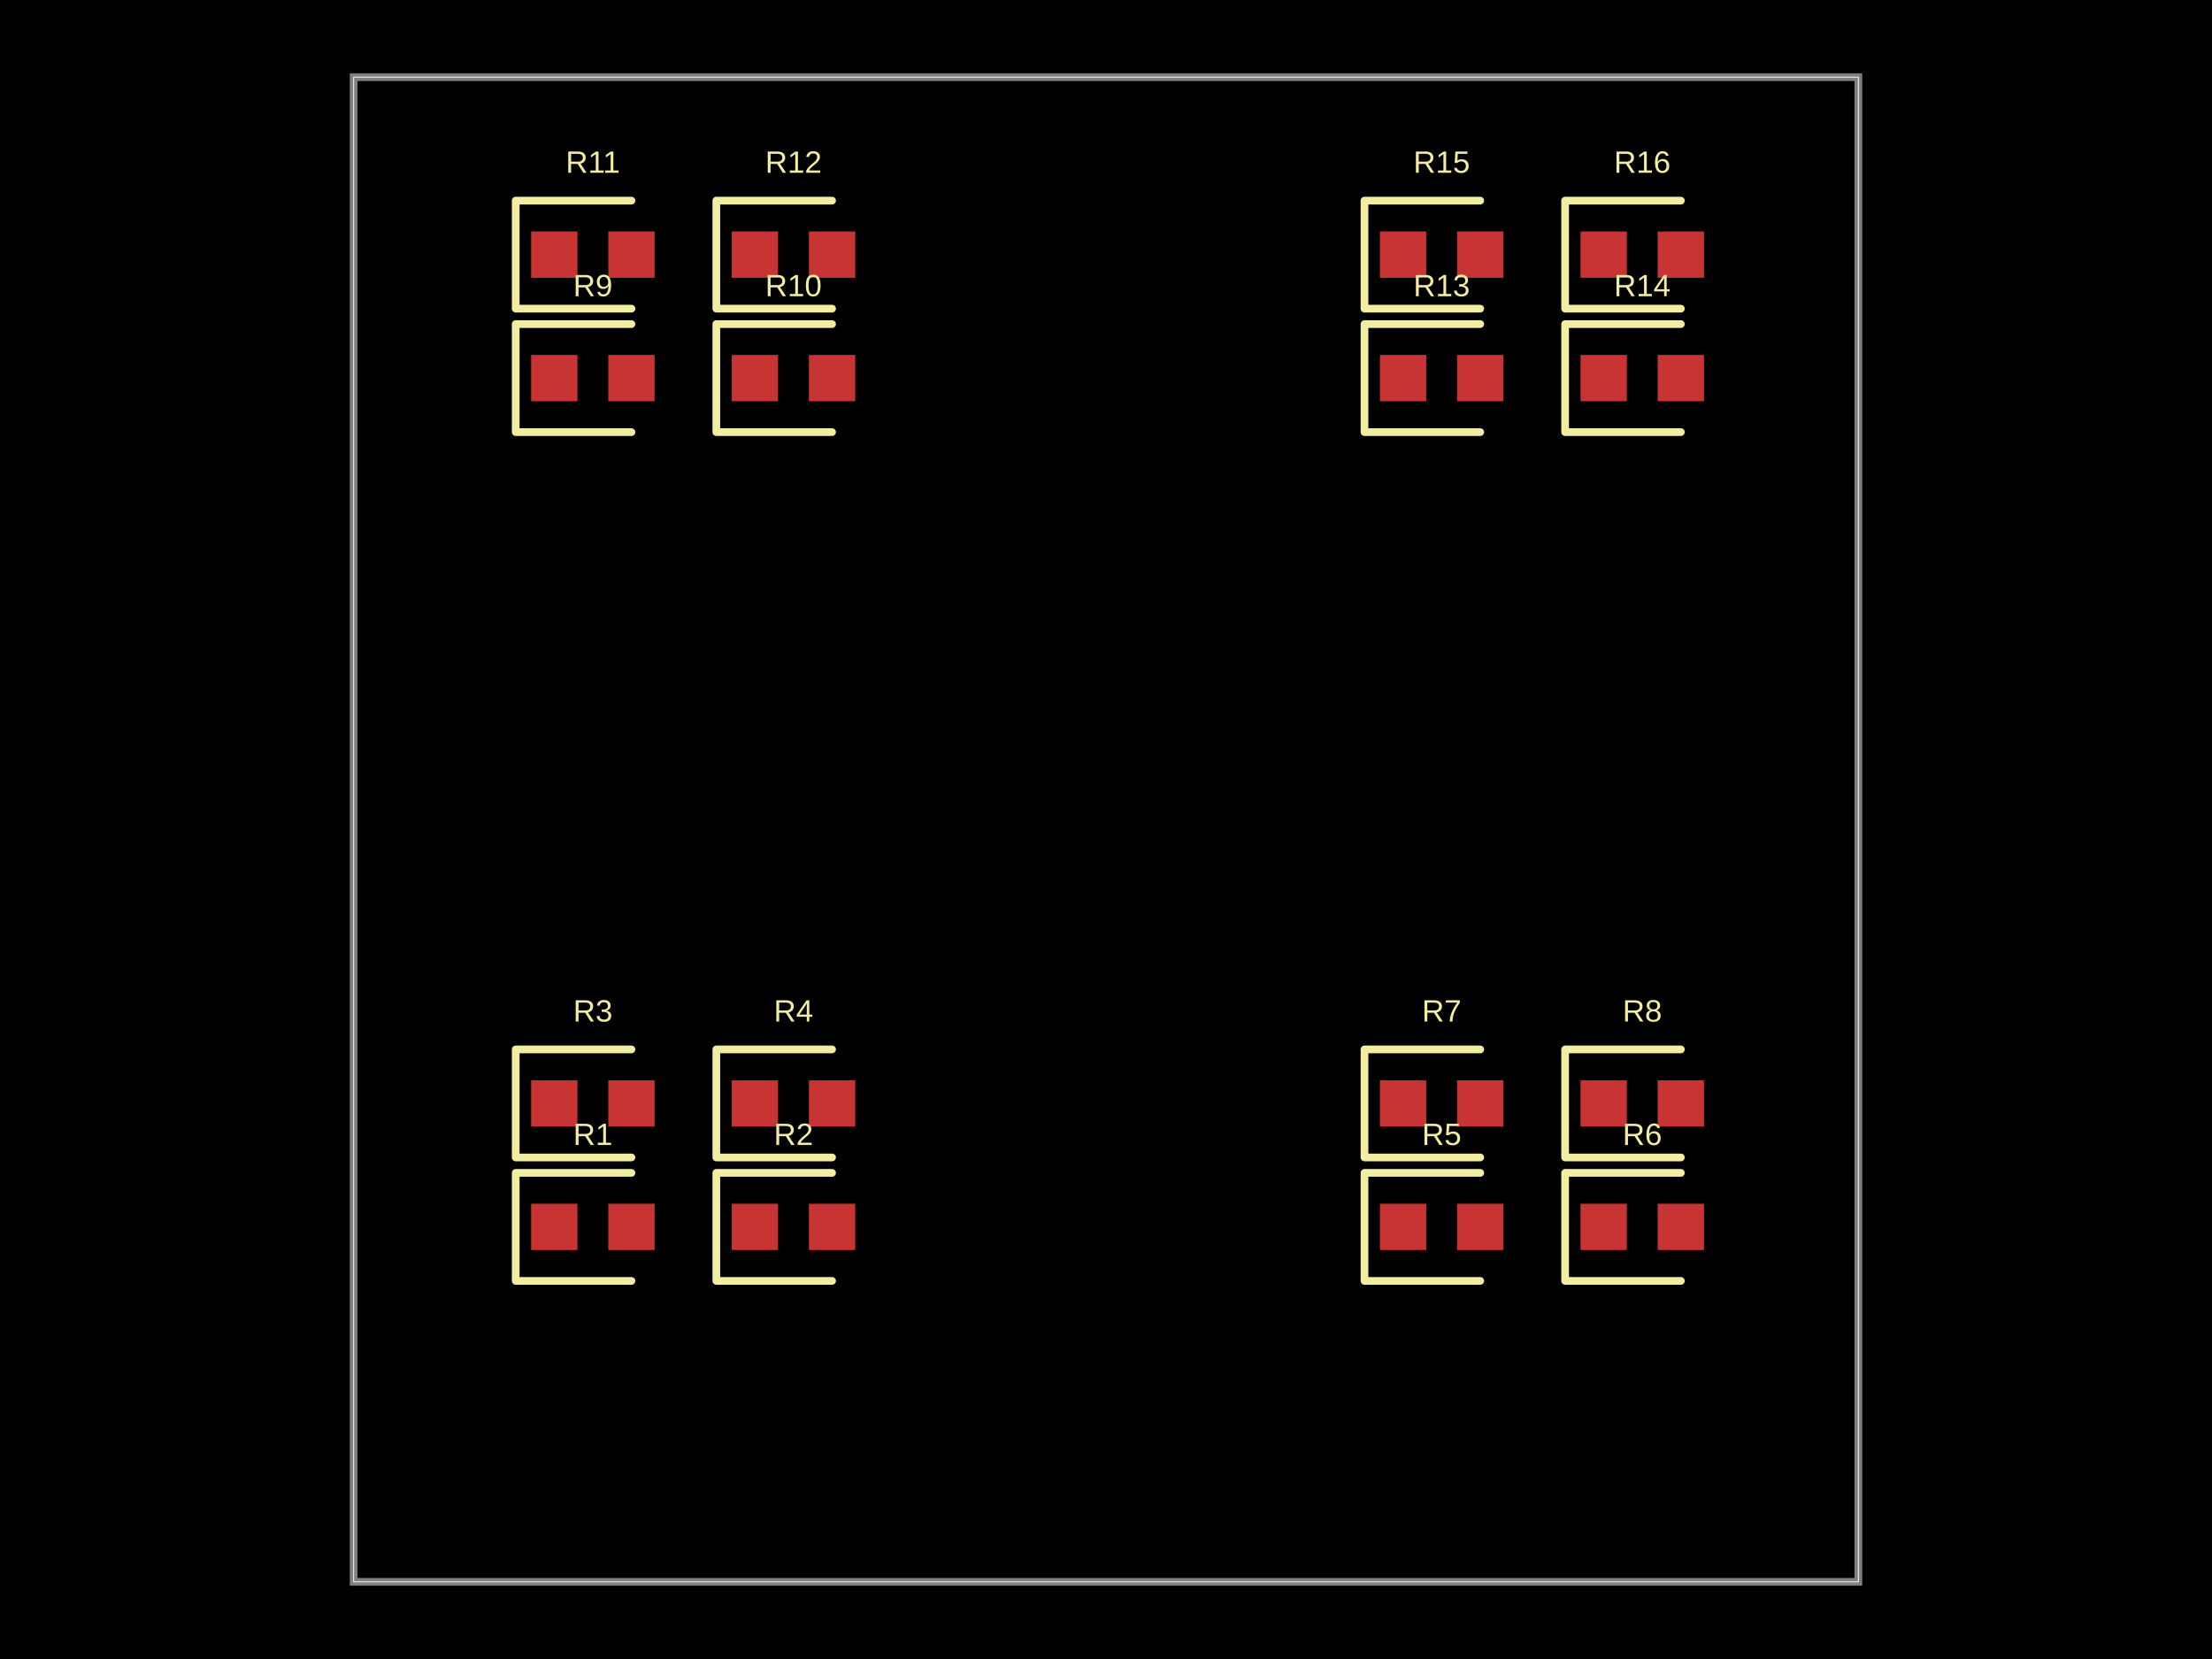
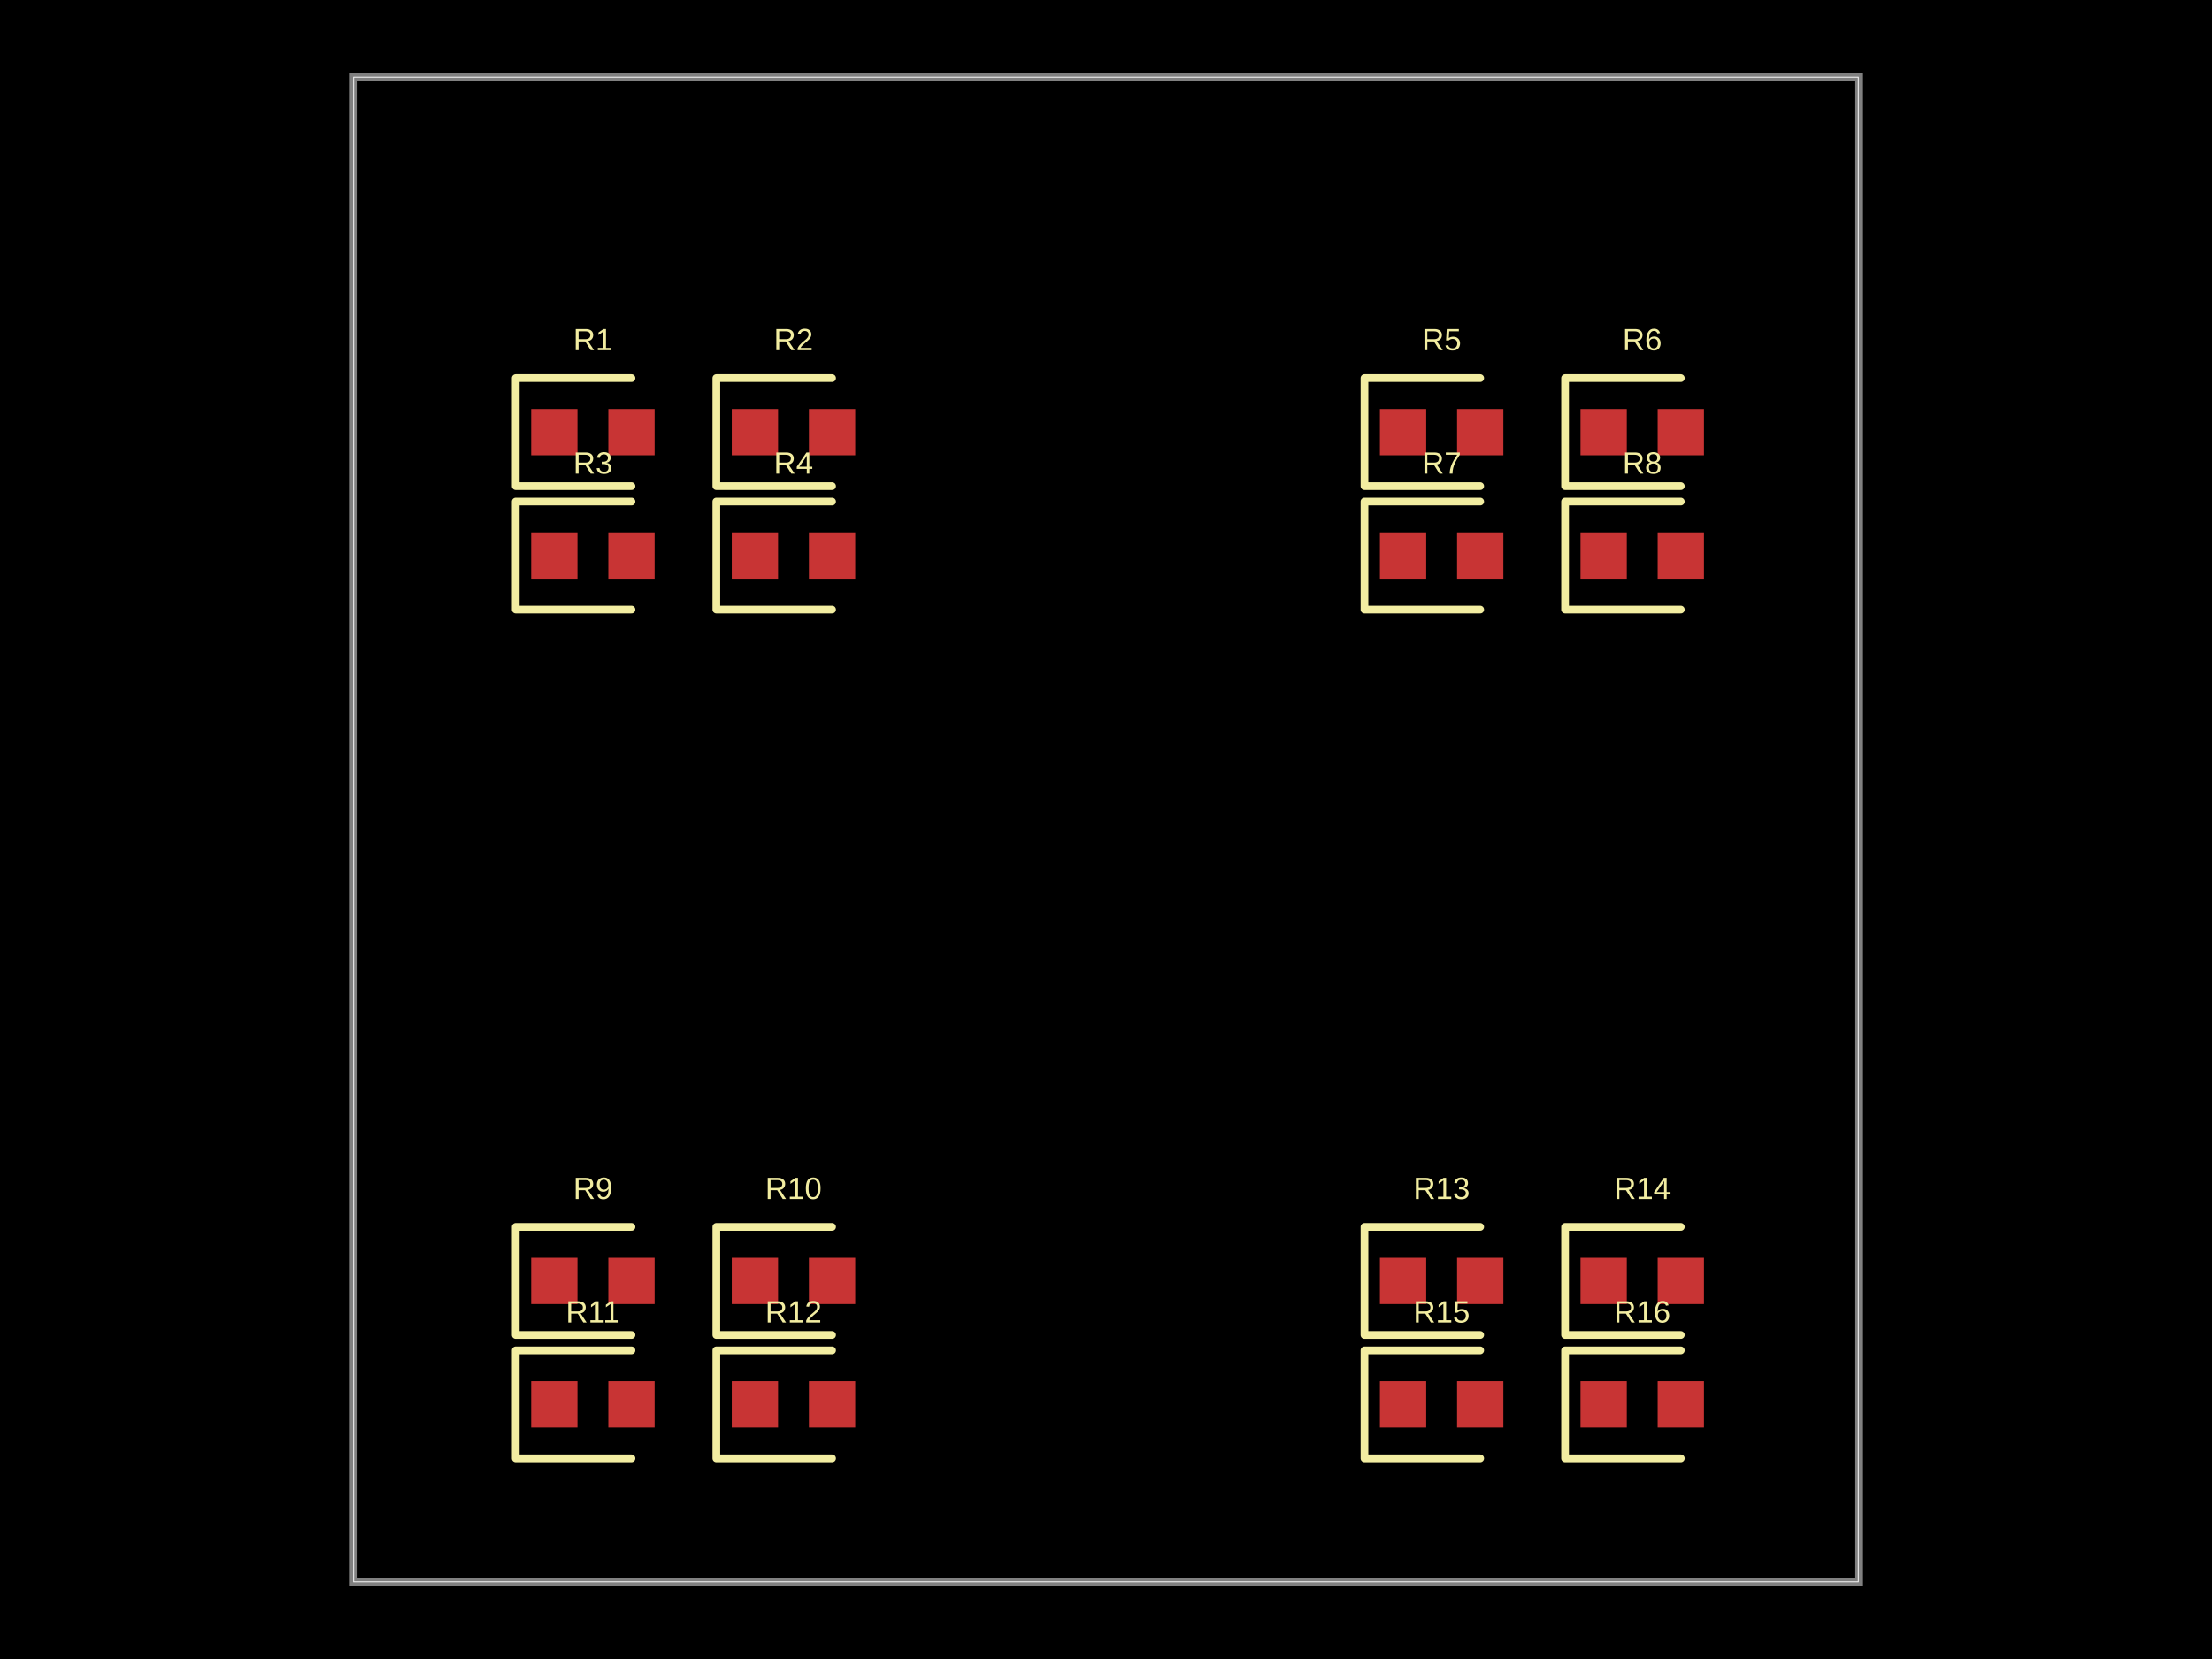
<svg xmlns="http://www.w3.org/2000/svg" width="800" height="600" data-software-used-string="@tscircuit/core@0.0.634">
  <style />
  <rect class="boundary" x="0" y="0" fill="#000" width="800" height="600" />
  <rect class="pcb-boundary" fill="none" stroke="#fff" stroke-width="0.3" x="127.907" y="27.907" width="544.186" height="544.186" />
  <path class="pcb-board" d="M 127.907 572.093 L 672.093 572.093 L 672.093 27.907 L 127.907 27.907 Z" fill="none" stroke="rgba(255, 255, 255, 0.5)" stroke-width="2.791" />
-   <rect class="pcb-pad" fill="rgb(200, 52, 52)" x="192.093" y="435.349" width="16.744" height="16.744" data-layer="top" />
-   <rect class="pcb-pad" fill="rgb(200, 52, 52)" x="220" y="435.349" width="16.744" height="16.744" data-layer="top" />
-   <rect class="pcb-pad" fill="rgb(200, 52, 52)" x="264.651" y="435.349" width="16.744" height="16.744" data-layer="top" />
-   <rect class="pcb-pad" fill="rgb(200, 52, 52)" x="292.558" y="435.349" width="16.744" height="16.744" data-layer="top" />
-   <rect class="pcb-pad" fill="rgb(200, 52, 52)" x="192.093" y="390.698" width="16.744" height="16.744" data-layer="top" />
-   <rect class="pcb-pad" fill="rgb(200, 52, 52)" x="220" y="390.698" width="16.744" height="16.744" data-layer="top" />
-   <rect class="pcb-pad" fill="rgb(200, 52, 52)" x="264.651" y="390.698" width="16.744" height="16.744" data-layer="top" />
-   <rect class="pcb-pad" fill="rgb(200, 52, 52)" x="292.558" y="390.698" width="16.744" height="16.744" data-layer="top" />
-   <rect class="pcb-pad" fill="rgb(200, 52, 52)" x="499.07" y="435.349" width="16.744" height="16.744" data-layer="top" />
-   <rect class="pcb-pad" fill="rgb(200, 52, 52)" x="526.977" y="435.349" width="16.744" height="16.744" data-layer="top" />
-   <rect class="pcb-pad" fill="rgb(200, 52, 52)" x="571.628" y="435.349" width="16.744" height="16.744" data-layer="top" />
-   <rect class="pcb-pad" fill="rgb(200, 52, 52)" x="599.535" y="435.349" width="16.744" height="16.744" data-layer="top" />
-   <rect class="pcb-pad" fill="rgb(200, 52, 52)" x="499.07" y="390.698" width="16.744" height="16.744" data-layer="top" />
-   <rect class="pcb-pad" fill="rgb(200, 52, 52)" x="526.977" y="390.698" width="16.744" height="16.744" data-layer="top" />
-   <rect class="pcb-pad" fill="rgb(200, 52, 52)" x="571.628" y="390.698" width="16.744" height="16.744" data-layer="top" />
-   <rect class="pcb-pad" fill="rgb(200, 52, 52)" x="599.535" y="390.698" width="16.744" height="16.744" data-layer="top" />
-   <rect class="pcb-pad" fill="rgb(200, 52, 52)" x="192.093" y="128.372" width="16.744" height="16.744" data-layer="top" />
-   <rect class="pcb-pad" fill="rgb(200, 52, 52)" x="220" y="128.372" width="16.744" height="16.744" data-layer="top" />
-   <rect class="pcb-pad" fill="rgb(200, 52, 52)" x="264.651" y="128.372" width="16.744" height="16.744" data-layer="top" />
-   <rect class="pcb-pad" fill="rgb(200, 52, 52)" x="292.558" y="128.372" width="16.744" height="16.744" data-layer="top" />
-   <rect class="pcb-pad" fill="rgb(200, 52, 52)" x="192.093" y="83.721" width="16.744" height="16.744" data-layer="top" />
-   <rect class="pcb-pad" fill="rgb(200, 52, 52)" x="220" y="83.721" width="16.744" height="16.744" data-layer="top" />
-   <rect class="pcb-pad" fill="rgb(200, 52, 52)" x="264.651" y="83.721" width="16.744" height="16.744" data-layer="top" />
-   <rect class="pcb-pad" fill="rgb(200, 52, 52)" x="292.558" y="83.721" width="16.744" height="16.744" data-layer="top" />
-   <rect class="pcb-pad" fill="rgb(200, 52, 52)" x="499.07" y="128.372" width="16.744" height="16.744" data-layer="top" />
-   <rect class="pcb-pad" fill="rgb(200, 52, 52)" x="526.977" y="128.372" width="16.744" height="16.744" data-layer="top" />
-   <rect class="pcb-pad" fill="rgb(200, 52, 52)" x="571.628" y="128.372" width="16.744" height="16.744" data-layer="top" />
-   <rect class="pcb-pad" fill="rgb(200, 52, 52)" x="599.535" y="128.372" width="16.744" height="16.744" data-layer="top" />
-   <rect class="pcb-pad" fill="rgb(200, 52, 52)" x="499.07" y="83.721" width="16.744" height="16.744" data-layer="top" />
-   <rect class="pcb-pad" fill="rgb(200, 52, 52)" x="526.977" y="83.721" width="16.744" height="16.744" data-layer="top" />
-   <rect class="pcb-pad" fill="rgb(200, 52, 52)" x="571.628" y="83.721" width="16.744" height="16.744" data-layer="top" />
-   <rect class="pcb-pad" fill="rgb(200, 52, 52)" x="599.535" y="83.721" width="16.744" height="16.744" data-layer="top" />
-   <path class="pcb-silkscreen pcb-silkscreen-top" d="M 228.372 424.186 L 186.512 424.186 L 186.512 463.256 L 228.372 463.256" fill="none" stroke="#f2eda1" stroke-width="2.791" stroke-linecap="round" stroke-linejoin="round" data-pcb-component-id="pcb_component_0" data-pcb-silkscreen-path-id="pcb_silkscreen_path_0" />
-   <path class="pcb-silkscreen pcb-silkscreen-top" d="M 300.93 424.186 L 259.07 424.186 L 259.07 463.256 L 300.93 463.256" fill="none" stroke="#f2eda1" stroke-width="2.791" stroke-linecap="round" stroke-linejoin="round" data-pcb-component-id="pcb_component_1" data-pcb-silkscreen-path-id="pcb_silkscreen_path_1" />
-   <path class="pcb-silkscreen pcb-silkscreen-top" d="M 228.372 379.535 L 186.512 379.535 L 186.512 418.605 L 228.372 418.605" fill="none" stroke="#f2eda1" stroke-width="2.791" stroke-linecap="round" stroke-linejoin="round" data-pcb-component-id="pcb_component_2" data-pcb-silkscreen-path-id="pcb_silkscreen_path_2" />
-   <path class="pcb-silkscreen pcb-silkscreen-top" d="M 300.93 379.535 L 259.07 379.535 L 259.07 418.605 L 300.93 418.605" fill="none" stroke="#f2eda1" stroke-width="2.791" stroke-linecap="round" stroke-linejoin="round" data-pcb-component-id="pcb_component_3" data-pcb-silkscreen-path-id="pcb_silkscreen_path_3" />
-   <path class="pcb-silkscreen pcb-silkscreen-top" d="M 535.349 424.186 L 493.488 424.186 L 493.488 463.256 L 535.349 463.256" fill="none" stroke="#f2eda1" stroke-width="2.791" stroke-linecap="round" stroke-linejoin="round" data-pcb-component-id="pcb_component_4" data-pcb-silkscreen-path-id="pcb_silkscreen_path_4" />
-   <path class="pcb-silkscreen pcb-silkscreen-top" d="M 607.907 424.186 L 566.047 424.186 L 566.047 463.256 L 607.907 463.256" fill="none" stroke="#f2eda1" stroke-width="2.791" stroke-linecap="round" stroke-linejoin="round" data-pcb-component-id="pcb_component_5" data-pcb-silkscreen-path-id="pcb_silkscreen_path_5" />
-   <path class="pcb-silkscreen pcb-silkscreen-top" d="M 535.349 379.535 L 493.488 379.535 L 493.488 418.605 L 535.349 418.605" fill="none" stroke="#f2eda1" stroke-width="2.791" stroke-linecap="round" stroke-linejoin="round" data-pcb-component-id="pcb_component_6" data-pcb-silkscreen-path-id="pcb_silkscreen_path_6" />
-   <path class="pcb-silkscreen pcb-silkscreen-top" d="M 607.907 379.535 L 566.047 379.535 L 566.047 418.605 L 607.907 418.605" fill="none" stroke="#f2eda1" stroke-width="2.791" stroke-linecap="round" stroke-linejoin="round" data-pcb-component-id="pcb_component_7" data-pcb-silkscreen-path-id="pcb_silkscreen_path_7" />
-   <path class="pcb-silkscreen pcb-silkscreen-top" d="M 228.372 117.209 L 186.512 117.209 L 186.512 156.279 L 228.372 156.279" fill="none" stroke="#f2eda1" stroke-width="2.791" stroke-linecap="round" stroke-linejoin="round" data-pcb-component-id="pcb_component_8" data-pcb-silkscreen-path-id="pcb_silkscreen_path_8" />
-   <path class="pcb-silkscreen pcb-silkscreen-top" d="M 300.93 117.209 L 259.07 117.209 L 259.07 156.279 L 300.93 156.279" fill="none" stroke="#f2eda1" stroke-width="2.791" stroke-linecap="round" stroke-linejoin="round" data-pcb-component-id="pcb_component_9" data-pcb-silkscreen-path-id="pcb_silkscreen_path_9" />
-   <path class="pcb-silkscreen pcb-silkscreen-top" d="M 228.372 72.558 L 186.512 72.558 L 186.512 111.628 L 228.372 111.628" fill="none" stroke="#f2eda1" stroke-width="2.791" stroke-linecap="round" stroke-linejoin="round" data-pcb-component-id="pcb_component_10" data-pcb-silkscreen-path-id="pcb_silkscreen_path_10" />
-   <path class="pcb-silkscreen pcb-silkscreen-top" d="M 300.93 72.558 L 259.07 72.558 L 259.07 111.628 L 300.93 111.628" fill="none" stroke="#f2eda1" stroke-width="2.791" stroke-linecap="round" stroke-linejoin="round" data-pcb-component-id="pcb_component_11" data-pcb-silkscreen-path-id="pcb_silkscreen_path_11" />
-   <path class="pcb-silkscreen pcb-silkscreen-top" d="M 535.349 117.209 L 493.488 117.209 L 493.488 156.279 L 535.349 156.279" fill="none" stroke="#f2eda1" stroke-width="2.791" stroke-linecap="round" stroke-linejoin="round" data-pcb-component-id="pcb_component_12" data-pcb-silkscreen-path-id="pcb_silkscreen_path_12" />
-   <path class="pcb-silkscreen pcb-silkscreen-top" d="M 607.907 117.209 L 566.047 117.209 L 566.047 156.279 L 607.907 156.279" fill="none" stroke="#f2eda1" stroke-width="2.791" stroke-linecap="round" stroke-linejoin="round" data-pcb-component-id="pcb_component_13" data-pcb-silkscreen-path-id="pcb_silkscreen_path_13" />
-   <path class="pcb-silkscreen pcb-silkscreen-top" d="M 535.349 72.558 L 493.488 72.558 L 493.488 111.628 L 535.349 111.628" fill="none" stroke="#f2eda1" stroke-width="2.791" stroke-linecap="round" stroke-linejoin="round" data-pcb-component-id="pcb_component_14" data-pcb-silkscreen-path-id="pcb_silkscreen_path_14" />
-   <path class="pcb-silkscreen pcb-silkscreen-top" d="M 607.907 72.558 L 566.047 72.558 L 566.047 111.628 L 607.907 111.628" fill="none" stroke="#f2eda1" stroke-width="2.791" stroke-linecap="round" stroke-linejoin="round" data-pcb-component-id="pcb_component_15" data-pcb-silkscreen-path-id="pcb_silkscreen_path_15" />
-   <text x="0" y="0" dx="0" dy="0" fill="#f2eda1" font-family="Arial, sans-serif" font-size="11.163" text-anchor="middle" dominant-baseline="central" transform="matrix(1,0,0,1,214.4186,410.2326)" class="pcb-silkscreen-text pcb-silkscreen-top" data-pcb-silkscreen-text-id="pcb_component_0" stroke="none">R1</text>
-   <text x="0" y="0" dx="0" dy="0" fill="#f2eda1" font-family="Arial, sans-serif" font-size="11.163" text-anchor="middle" dominant-baseline="central" transform="matrix(1,0,0,1,286.9767,410.2326)" class="pcb-silkscreen-text pcb-silkscreen-top" data-pcb-silkscreen-text-id="pcb_component_1" stroke="none">R2</text>
-   <text x="0" y="0" dx="0" dy="0" fill="#f2eda1" font-family="Arial, sans-serif" font-size="11.163" text-anchor="middle" dominant-baseline="central" transform="matrix(1,0,0,1,214.4186,365.5814)" class="pcb-silkscreen-text pcb-silkscreen-top" data-pcb-silkscreen-text-id="pcb_component_2" stroke="none">R3</text>
-   <text x="0" y="0" dx="0" dy="0" fill="#f2eda1" font-family="Arial, sans-serif" font-size="11.163" text-anchor="middle" dominant-baseline="central" transform="matrix(1,0,0,1,286.9767,365.5814)" class="pcb-silkscreen-text pcb-silkscreen-top" data-pcb-silkscreen-text-id="pcb_component_3" stroke="none">R4</text>
-   <text x="0" y="0" dx="0" dy="0" fill="#f2eda1" font-family="Arial, sans-serif" font-size="11.163" text-anchor="middle" dominant-baseline="central" transform="matrix(1,0,0,1,521.3953,410.2326)" class="pcb-silkscreen-text pcb-silkscreen-top" data-pcb-silkscreen-text-id="pcb_component_4" stroke="none">R5</text>
-   <text x="0" y="0" dx="0" dy="0" fill="#f2eda1" font-family="Arial, sans-serif" font-size="11.163" text-anchor="middle" dominant-baseline="central" transform="matrix(1,0,0,1,593.9535,410.2326)" class="pcb-silkscreen-text pcb-silkscreen-top" data-pcb-silkscreen-text-id="pcb_component_5" stroke="none">R6</text>
-   <text x="0" y="0" dx="0" dy="0" fill="#f2eda1" font-family="Arial, sans-serif" font-size="11.163" text-anchor="middle" dominant-baseline="central" transform="matrix(1,0,0,1,521.3953,365.5814)" class="pcb-silkscreen-text pcb-silkscreen-top" data-pcb-silkscreen-text-id="pcb_component_6" stroke="none">R7</text>
-   <text x="0" y="0" dx="0" dy="0" fill="#f2eda1" font-family="Arial, sans-serif" font-size="11.163" text-anchor="middle" dominant-baseline="central" transform="matrix(1,0,0,1,593.9535,365.5814)" class="pcb-silkscreen-text pcb-silkscreen-top" data-pcb-silkscreen-text-id="pcb_component_7" stroke="none">R8</text>
-   <text x="0" y="0" dx="0" dy="0" fill="#f2eda1" font-family="Arial, sans-serif" font-size="11.163" text-anchor="middle" dominant-baseline="central" transform="matrix(1,0,0,1,214.4186,103.2558)" class="pcb-silkscreen-text pcb-silkscreen-top" data-pcb-silkscreen-text-id="pcb_component_8" stroke="none">R9</text>
-   <text x="0" y="0" dx="0" dy="0" fill="#f2eda1" font-family="Arial, sans-serif" font-size="11.163" text-anchor="middle" dominant-baseline="central" transform="matrix(1,0,0,1,286.9767,103.2558)" class="pcb-silkscreen-text pcb-silkscreen-top" data-pcb-silkscreen-text-id="pcb_component_9" stroke="none">R10</text>
-   <text x="0" y="0" dx="0" dy="0" fill="#f2eda1" font-family="Arial, sans-serif" font-size="11.163" text-anchor="middle" dominant-baseline="central" transform="matrix(1,0,0,1,214.4186,58.60465)" class="pcb-silkscreen-text pcb-silkscreen-top" data-pcb-silkscreen-text-id="pcb_component_10" stroke="none">R11</text>
-   <text x="0" y="0" dx="0" dy="0" fill="#f2eda1" font-family="Arial, sans-serif" font-size="11.163" text-anchor="middle" dominant-baseline="central" transform="matrix(1,0,0,1,286.9767,58.60465)" class="pcb-silkscreen-text pcb-silkscreen-top" data-pcb-silkscreen-text-id="pcb_component_11" stroke="none">R12</text>
-   <text x="0" y="0" dx="0" dy="0" fill="#f2eda1" font-family="Arial, sans-serif" font-size="11.163" text-anchor="middle" dominant-baseline="central" transform="matrix(1,0,0,1,521.3953,103.2558)" class="pcb-silkscreen-text pcb-silkscreen-top" data-pcb-silkscreen-text-id="pcb_component_12" stroke="none">R13</text>
-   <text x="0" y="0" dx="0" dy="0" fill="#f2eda1" font-family="Arial, sans-serif" font-size="11.163" text-anchor="middle" dominant-baseline="central" transform="matrix(1,0,0,1,593.9535,103.2558)" class="pcb-silkscreen-text pcb-silkscreen-top" data-pcb-silkscreen-text-id="pcb_component_13" stroke="none">R14</text>
-   <text x="0" y="0" dx="0" dy="0" fill="#f2eda1" font-family="Arial, sans-serif" font-size="11.163" text-anchor="middle" dominant-baseline="central" transform="matrix(1,0,0,1,521.3953,58.60465)" class="pcb-silkscreen-text pcb-silkscreen-top" data-pcb-silkscreen-text-id="pcb_component_14" stroke="none">R15</text>
-   <text x="0" y="0" dx="0" dy="0" fill="#f2eda1" font-family="Arial, sans-serif" font-size="11.163" text-anchor="middle" dominant-baseline="central" transform="matrix(1,0,0,1,593.9535,58.60465)" class="pcb-silkscreen-text pcb-silkscreen-top" data-pcb-silkscreen-text-id="pcb_component_15" stroke="none">R16</text>
+   <rect class="pcb-pad" fill="rgb(200, 52, 52)" x="192.093" y="147.907" width="16.744" height="16.744" data-layer="top" />
+   <rect class="pcb-pad" fill="rgb(200, 52, 52)" x="220" y="147.907" width="16.744" height="16.744" data-layer="top" />
+   <rect class="pcb-pad" fill="rgb(200, 52, 52)" x="264.651" y="147.907" width="16.744" height="16.744" data-layer="top" />
+   <rect class="pcb-pad" fill="rgb(200, 52, 52)" x="292.558" y="147.907" width="16.744" height="16.744" data-layer="top" />
+   <rect class="pcb-pad" fill="rgb(200, 52, 52)" x="192.093" y="192.558" width="16.744" height="16.744" data-layer="top" />
+   <rect class="pcb-pad" fill="rgb(200, 52, 52)" x="220" y="192.558" width="16.744" height="16.744" data-layer="top" />
+   <rect class="pcb-pad" fill="rgb(200, 52, 52)" x="264.651" y="192.558" width="16.744" height="16.744" data-layer="top" />
+   <rect class="pcb-pad" fill="rgb(200, 52, 52)" x="292.558" y="192.558" width="16.744" height="16.744" data-layer="top" />
+   <rect class="pcb-pad" fill="rgb(200, 52, 52)" x="499.07" y="147.907" width="16.744" height="16.744" data-layer="top" />
+   <rect class="pcb-pad" fill="rgb(200, 52, 52)" x="526.977" y="147.907" width="16.744" height="16.744" data-layer="top" />
+   <rect class="pcb-pad" fill="rgb(200, 52, 52)" x="571.628" y="147.907" width="16.744" height="16.744" data-layer="top" />
+   <rect class="pcb-pad" fill="rgb(200, 52, 52)" x="599.535" y="147.907" width="16.744" height="16.744" data-layer="top" />
+   <rect class="pcb-pad" fill="rgb(200, 52, 52)" x="499.07" y="192.558" width="16.744" height="16.744" data-layer="top" />
+   <rect class="pcb-pad" fill="rgb(200, 52, 52)" x="526.977" y="192.558" width="16.744" height="16.744" data-layer="top" />
+   <rect class="pcb-pad" fill="rgb(200, 52, 52)" x="571.628" y="192.558" width="16.744" height="16.744" data-layer="top" />
+   <rect class="pcb-pad" fill="rgb(200, 52, 52)" x="599.535" y="192.558" width="16.744" height="16.744" data-layer="top" />
+   <rect class="pcb-pad" fill="rgb(200, 52, 52)" x="192.093" y="454.884" width="16.744" height="16.744" data-layer="top" />
+   <rect class="pcb-pad" fill="rgb(200, 52, 52)" x="220" y="454.884" width="16.744" height="16.744" data-layer="top" />
+   <rect class="pcb-pad" fill="rgb(200, 52, 52)" x="264.651" y="454.884" width="16.744" height="16.744" data-layer="top" />
+   <rect class="pcb-pad" fill="rgb(200, 52, 52)" x="292.558" y="454.884" width="16.744" height="16.744" data-layer="top" />
+   <rect class="pcb-pad" fill="rgb(200, 52, 52)" x="192.093" y="499.535" width="16.744" height="16.744" data-layer="top" />
+   <rect class="pcb-pad" fill="rgb(200, 52, 52)" x="220" y="499.535" width="16.744" height="16.744" data-layer="top" />
+   <rect class="pcb-pad" fill="rgb(200, 52, 52)" x="264.651" y="499.535" width="16.744" height="16.744" data-layer="top" />
+   <rect class="pcb-pad" fill="rgb(200, 52, 52)" x="292.558" y="499.535" width="16.744" height="16.744" data-layer="top" />
+   <rect class="pcb-pad" fill="rgb(200, 52, 52)" x="499.07" y="454.884" width="16.744" height="16.744" data-layer="top" />
+   <rect class="pcb-pad" fill="rgb(200, 52, 52)" x="526.977" y="454.884" width="16.744" height="16.744" data-layer="top" />
+   <rect class="pcb-pad" fill="rgb(200, 52, 52)" x="571.628" y="454.884" width="16.744" height="16.744" data-layer="top" />
+   <rect class="pcb-pad" fill="rgb(200, 52, 52)" x="599.535" y="454.884" width="16.744" height="16.744" data-layer="top" />
+   <rect class="pcb-pad" fill="rgb(200, 52, 52)" x="499.07" y="499.535" width="16.744" height="16.744" data-layer="top" />
+   <rect class="pcb-pad" fill="rgb(200, 52, 52)" x="526.977" y="499.535" width="16.744" height="16.744" data-layer="top" />
+   <rect class="pcb-pad" fill="rgb(200, 52, 52)" x="571.628" y="499.535" width="16.744" height="16.744" data-layer="top" />
+   <rect class="pcb-pad" fill="rgb(200, 52, 52)" x="599.535" y="499.535" width="16.744" height="16.744" data-layer="top" />
+   <path class="pcb-silkscreen pcb-silkscreen-top" d="M 228.372 136.744 L 186.512 136.744 L 186.512 175.814 L 228.372 175.814" fill="none" stroke="#f2eda1" stroke-width="2.791" stroke-linecap="round" stroke-linejoin="round" data-pcb-component-id="pcb_component_0" data-pcb-silkscreen-path-id="pcb_silkscreen_path_0" />
+   <path class="pcb-silkscreen pcb-silkscreen-top" d="M 300.93 136.744 L 259.07 136.744 L 259.07 175.814 L 300.93 175.814" fill="none" stroke="#f2eda1" stroke-width="2.791" stroke-linecap="round" stroke-linejoin="round" data-pcb-component-id="pcb_component_1" data-pcb-silkscreen-path-id="pcb_silkscreen_path_1" />
+   <path class="pcb-silkscreen pcb-silkscreen-top" d="M 228.372 181.395 L 186.512 181.395 L 186.512 220.465 L 228.372 220.465" fill="none" stroke="#f2eda1" stroke-width="2.791" stroke-linecap="round" stroke-linejoin="round" data-pcb-component-id="pcb_component_2" data-pcb-silkscreen-path-id="pcb_silkscreen_path_2" />
+   <path class="pcb-silkscreen pcb-silkscreen-top" d="M 300.93 181.395 L 259.07 181.395 L 259.07 220.465 L 300.93 220.465" fill="none" stroke="#f2eda1" stroke-width="2.791" stroke-linecap="round" stroke-linejoin="round" data-pcb-component-id="pcb_component_3" data-pcb-silkscreen-path-id="pcb_silkscreen_path_3" />
+   <path class="pcb-silkscreen pcb-silkscreen-top" d="M 535.349 136.744 L 493.488 136.744 L 493.488 175.814 L 535.349 175.814" fill="none" stroke="#f2eda1" stroke-width="2.791" stroke-linecap="round" stroke-linejoin="round" data-pcb-component-id="pcb_component_4" data-pcb-silkscreen-path-id="pcb_silkscreen_path_4" />
+   <path class="pcb-silkscreen pcb-silkscreen-top" d="M 607.907 136.744 L 566.047 136.744 L 566.047 175.814 L 607.907 175.814" fill="none" stroke="#f2eda1" stroke-width="2.791" stroke-linecap="round" stroke-linejoin="round" data-pcb-component-id="pcb_component_5" data-pcb-silkscreen-path-id="pcb_silkscreen_path_5" />
+   <path class="pcb-silkscreen pcb-silkscreen-top" d="M 535.349 181.395 L 493.488 181.395 L 493.488 220.465 L 535.349 220.465" fill="none" stroke="#f2eda1" stroke-width="2.791" stroke-linecap="round" stroke-linejoin="round" data-pcb-component-id="pcb_component_6" data-pcb-silkscreen-path-id="pcb_silkscreen_path_6" />
+   <path class="pcb-silkscreen pcb-silkscreen-top" d="M 607.907 181.395 L 566.047 181.395 L 566.047 220.465 L 607.907 220.465" fill="none" stroke="#f2eda1" stroke-width="2.791" stroke-linecap="round" stroke-linejoin="round" data-pcb-component-id="pcb_component_7" data-pcb-silkscreen-path-id="pcb_silkscreen_path_7" />
+   <path class="pcb-silkscreen pcb-silkscreen-top" d="M 228.372 443.721 L 186.512 443.721 L 186.512 482.791 L 228.372 482.791" fill="none" stroke="#f2eda1" stroke-width="2.791" stroke-linecap="round" stroke-linejoin="round" data-pcb-component-id="pcb_component_8" data-pcb-silkscreen-path-id="pcb_silkscreen_path_8" />
+   <path class="pcb-silkscreen pcb-silkscreen-top" d="M 300.93 443.721 L 259.07 443.721 L 259.07 482.791 L 300.93 482.791" fill="none" stroke="#f2eda1" stroke-width="2.791" stroke-linecap="round" stroke-linejoin="round" data-pcb-component-id="pcb_component_9" data-pcb-silkscreen-path-id="pcb_silkscreen_path_9" />
+   <path class="pcb-silkscreen pcb-silkscreen-top" d="M 228.372 488.372 L 186.512 488.372 L 186.512 527.442 L 228.372 527.442" fill="none" stroke="#f2eda1" stroke-width="2.791" stroke-linecap="round" stroke-linejoin="round" data-pcb-component-id="pcb_component_10" data-pcb-silkscreen-path-id="pcb_silkscreen_path_10" />
+   <path class="pcb-silkscreen pcb-silkscreen-top" d="M 300.93 488.372 L 259.07 488.372 L 259.07 527.442 L 300.93 527.442" fill="none" stroke="#f2eda1" stroke-width="2.791" stroke-linecap="round" stroke-linejoin="round" data-pcb-component-id="pcb_component_11" data-pcb-silkscreen-path-id="pcb_silkscreen_path_11" />
+   <path class="pcb-silkscreen pcb-silkscreen-top" d="M 535.349 443.721 L 493.488 443.721 L 493.488 482.791 L 535.349 482.791" fill="none" stroke="#f2eda1" stroke-width="2.791" stroke-linecap="round" stroke-linejoin="round" data-pcb-component-id="pcb_component_12" data-pcb-silkscreen-path-id="pcb_silkscreen_path_12" />
+   <path class="pcb-silkscreen pcb-silkscreen-top" d="M 607.907 443.721 L 566.047 443.721 L 566.047 482.791 L 607.907 482.791" fill="none" stroke="#f2eda1" stroke-width="2.791" stroke-linecap="round" stroke-linejoin="round" data-pcb-component-id="pcb_component_13" data-pcb-silkscreen-path-id="pcb_silkscreen_path_13" />
+   <path class="pcb-silkscreen pcb-silkscreen-top" d="M 535.349 488.372 L 493.488 488.372 L 493.488 527.442 L 535.349 527.442" fill="none" stroke="#f2eda1" stroke-width="2.791" stroke-linecap="round" stroke-linejoin="round" data-pcb-component-id="pcb_component_14" data-pcb-silkscreen-path-id="pcb_silkscreen_path_14" />
+   <path class="pcb-silkscreen pcb-silkscreen-top" d="M 607.907 488.372 L 566.047 488.372 L 566.047 527.442 L 607.907 527.442" fill="none" stroke="#f2eda1" stroke-width="2.791" stroke-linecap="round" stroke-linejoin="round" data-pcb-component-id="pcb_component_15" data-pcb-silkscreen-path-id="pcb_silkscreen_path_15" />
+   <text x="0" y="0" dx="0" dy="0" fill="#f2eda1" font-family="Arial, sans-serif" font-size="11.163" text-anchor="middle" dominant-baseline="central" transform="matrix(1,0,0,1,214.4186,122.7907)" class="pcb-silkscreen-text pcb-silkscreen-top" data-pcb-silkscreen-text-id="pcb_component_0" stroke="none">R1</text>
+   <text x="0" y="0" dx="0" dy="0" fill="#f2eda1" font-family="Arial, sans-serif" font-size="11.163" text-anchor="middle" dominant-baseline="central" transform="matrix(1,0,0,1,286.9767,122.7907)" class="pcb-silkscreen-text pcb-silkscreen-top" data-pcb-silkscreen-text-id="pcb_component_1" stroke="none">R2</text>
+   <text x="0" y="0" dx="0" dy="0" fill="#f2eda1" font-family="Arial, sans-serif" font-size="11.163" text-anchor="middle" dominant-baseline="central" transform="matrix(1,0,0,1,214.4186,167.4419)" class="pcb-silkscreen-text pcb-silkscreen-top" data-pcb-silkscreen-text-id="pcb_component_2" stroke="none">R3</text>
+   <text x="0" y="0" dx="0" dy="0" fill="#f2eda1" font-family="Arial, sans-serif" font-size="11.163" text-anchor="middle" dominant-baseline="central" transform="matrix(1,0,0,1,286.9767,167.4419)" class="pcb-silkscreen-text pcb-silkscreen-top" data-pcb-silkscreen-text-id="pcb_component_3" stroke="none">R4</text>
+   <text x="0" y="0" dx="0" dy="0" fill="#f2eda1" font-family="Arial, sans-serif" font-size="11.163" text-anchor="middle" dominant-baseline="central" transform="matrix(1,0,0,1,521.3953,122.7907)" class="pcb-silkscreen-text pcb-silkscreen-top" data-pcb-silkscreen-text-id="pcb_component_4" stroke="none">R5</text>
+   <text x="0" y="0" dx="0" dy="0" fill="#f2eda1" font-family="Arial, sans-serif" font-size="11.163" text-anchor="middle" dominant-baseline="central" transform="matrix(1,0,0,1,593.9535,122.7907)" class="pcb-silkscreen-text pcb-silkscreen-top" data-pcb-silkscreen-text-id="pcb_component_5" stroke="none">R6</text>
+   <text x="0" y="0" dx="0" dy="0" fill="#f2eda1" font-family="Arial, sans-serif" font-size="11.163" text-anchor="middle" dominant-baseline="central" transform="matrix(1,0,0,1,521.3953,167.4419)" class="pcb-silkscreen-text pcb-silkscreen-top" data-pcb-silkscreen-text-id="pcb_component_6" stroke="none">R7</text>
+   <text x="0" y="0" dx="0" dy="0" fill="#f2eda1" font-family="Arial, sans-serif" font-size="11.163" text-anchor="middle" dominant-baseline="central" transform="matrix(1,0,0,1,593.9535,167.4419)" class="pcb-silkscreen-text pcb-silkscreen-top" data-pcb-silkscreen-text-id="pcb_component_7" stroke="none">R8</text>
+   <text x="0" y="0" dx="0" dy="0" fill="#f2eda1" font-family="Arial, sans-serif" font-size="11.163" text-anchor="middle" dominant-baseline="central" transform="matrix(1,0,0,1,214.4186,429.7674)" class="pcb-silkscreen-text pcb-silkscreen-top" data-pcb-silkscreen-text-id="pcb_component_8" stroke="none">R9</text>
+   <text x="0" y="0" dx="0" dy="0" fill="#f2eda1" font-family="Arial, sans-serif" font-size="11.163" text-anchor="middle" dominant-baseline="central" transform="matrix(1,0,0,1,286.9767,429.7674)" class="pcb-silkscreen-text pcb-silkscreen-top" data-pcb-silkscreen-text-id="pcb_component_9" stroke="none">R10</text>
+   <text x="0" y="0" dx="0" dy="0" fill="#f2eda1" font-family="Arial, sans-serif" font-size="11.163" text-anchor="middle" dominant-baseline="central" transform="matrix(1,0,0,1,214.4186,474.4186)" class="pcb-silkscreen-text pcb-silkscreen-top" data-pcb-silkscreen-text-id="pcb_component_10" stroke="none">R11</text>
+   <text x="0" y="0" dx="0" dy="0" fill="#f2eda1" font-family="Arial, sans-serif" font-size="11.163" text-anchor="middle" dominant-baseline="central" transform="matrix(1,0,0,1,286.9767,474.4186)" class="pcb-silkscreen-text pcb-silkscreen-top" data-pcb-silkscreen-text-id="pcb_component_11" stroke="none">R12</text>
+   <text x="0" y="0" dx="0" dy="0" fill="#f2eda1" font-family="Arial, sans-serif" font-size="11.163" text-anchor="middle" dominant-baseline="central" transform="matrix(1,0,0,1,521.3953,429.7674)" class="pcb-silkscreen-text pcb-silkscreen-top" data-pcb-silkscreen-text-id="pcb_component_12" stroke="none">R13</text>
+   <text x="0" y="0" dx="0" dy="0" fill="#f2eda1" font-family="Arial, sans-serif" font-size="11.163" text-anchor="middle" dominant-baseline="central" transform="matrix(1,0,0,1,593.9535,429.7674)" class="pcb-silkscreen-text pcb-silkscreen-top" data-pcb-silkscreen-text-id="pcb_component_13" stroke="none">R14</text>
+   <text x="0" y="0" dx="0" dy="0" fill="#f2eda1" font-family="Arial, sans-serif" font-size="11.163" text-anchor="middle" dominant-baseline="central" transform="matrix(1,0,0,1,521.3953,474.4186)" class="pcb-silkscreen-text pcb-silkscreen-top" data-pcb-silkscreen-text-id="pcb_component_14" stroke="none">R15</text>
+   <text x="0" y="0" dx="0" dy="0" fill="#f2eda1" font-family="Arial, sans-serif" font-size="11.163" text-anchor="middle" dominant-baseline="central" transform="matrix(1,0,0,1,593.9535,474.4186)" class="pcb-silkscreen-text pcb-silkscreen-top" data-pcb-silkscreen-text-id="pcb_component_15" stroke="none">R16</text>
</svg>
